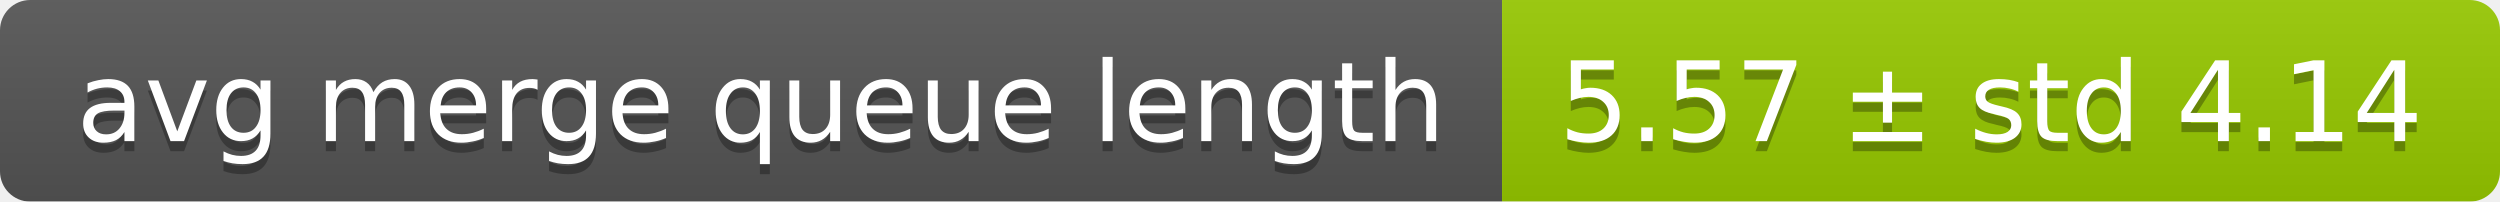
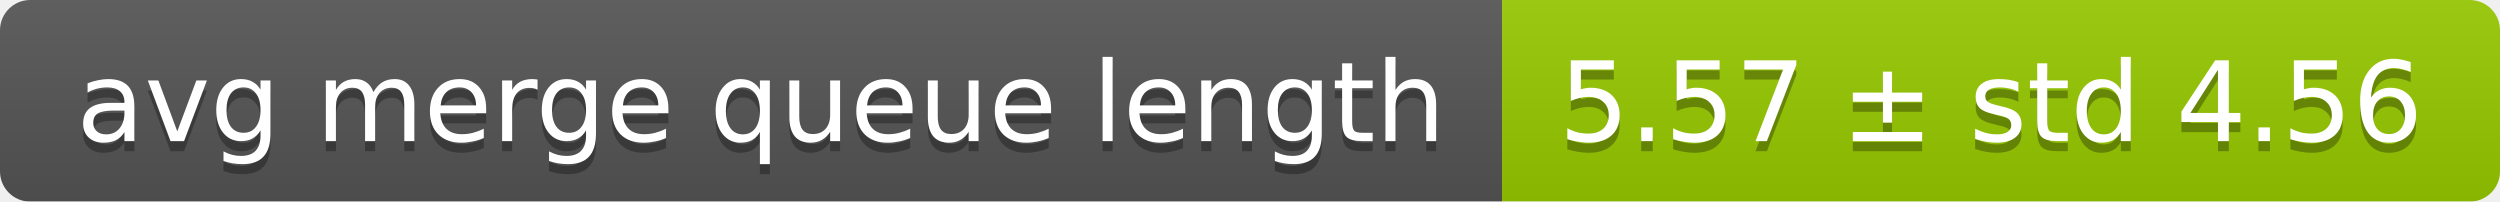
<svg xmlns="http://www.w3.org/2000/svg" width="248" height="20">
  <linearGradient id="smooth" x2="0" y2="100%">
    <stop offset="0" stop-color="#bbb" stop-opacity=".1" />
    <stop offset="1" stop-opacity=".1" />
  </linearGradient>
  <mask id="round">
    <rect width="248" height="20" rx="3" fill="#fff" />
  </mask>
  <g mask="url(#round)">
    <rect width="149" height="20" fill="#555" />
    <rect x="149" width="99" height="20" fill="#97ca00" />
    <rect width="248" height="20" fill="url(#smooth)" />
  </g>
  <g fill="#fff" text-anchor="middle" font-family="DejaVu Sans,Verdana,Geneva,sans-serif" font-size="11">
    <text x="75.5" y="15" fill="#010101" fill-opacity=".3">avg merge queue length</text>
    <text x="75.5" y="14">avg merge queue length</text>
-     <text x="197.5" y="15" fill="#010101" fill-opacity=".3">5.57 ± std 4.14</text>
-     <text x="197.5" y="14">5.57 ± std 4.14</text>
+     <text x="197.5" y="15" fill="#010101" fill-opacity=".3">5.57 ± std 4.56</text>
+     <text x="197.5" y="14">5.57 ± std 4.56</text>
  </g>
</svg>
